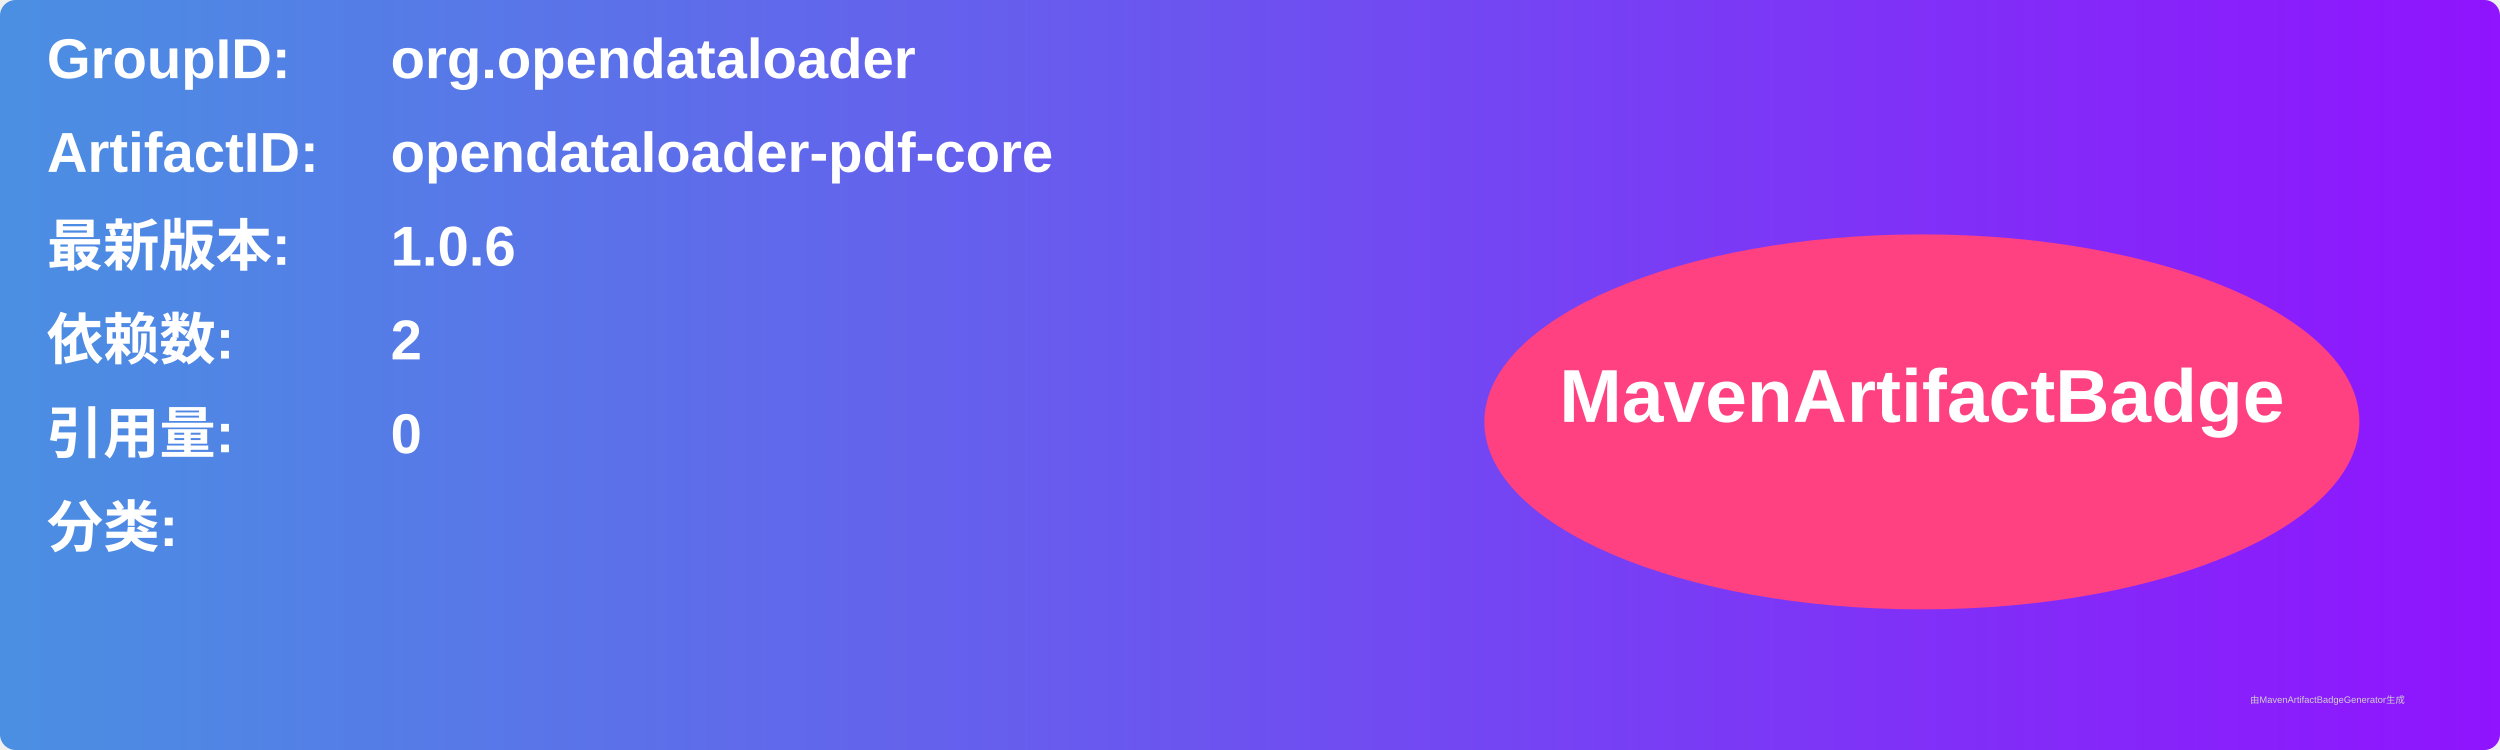
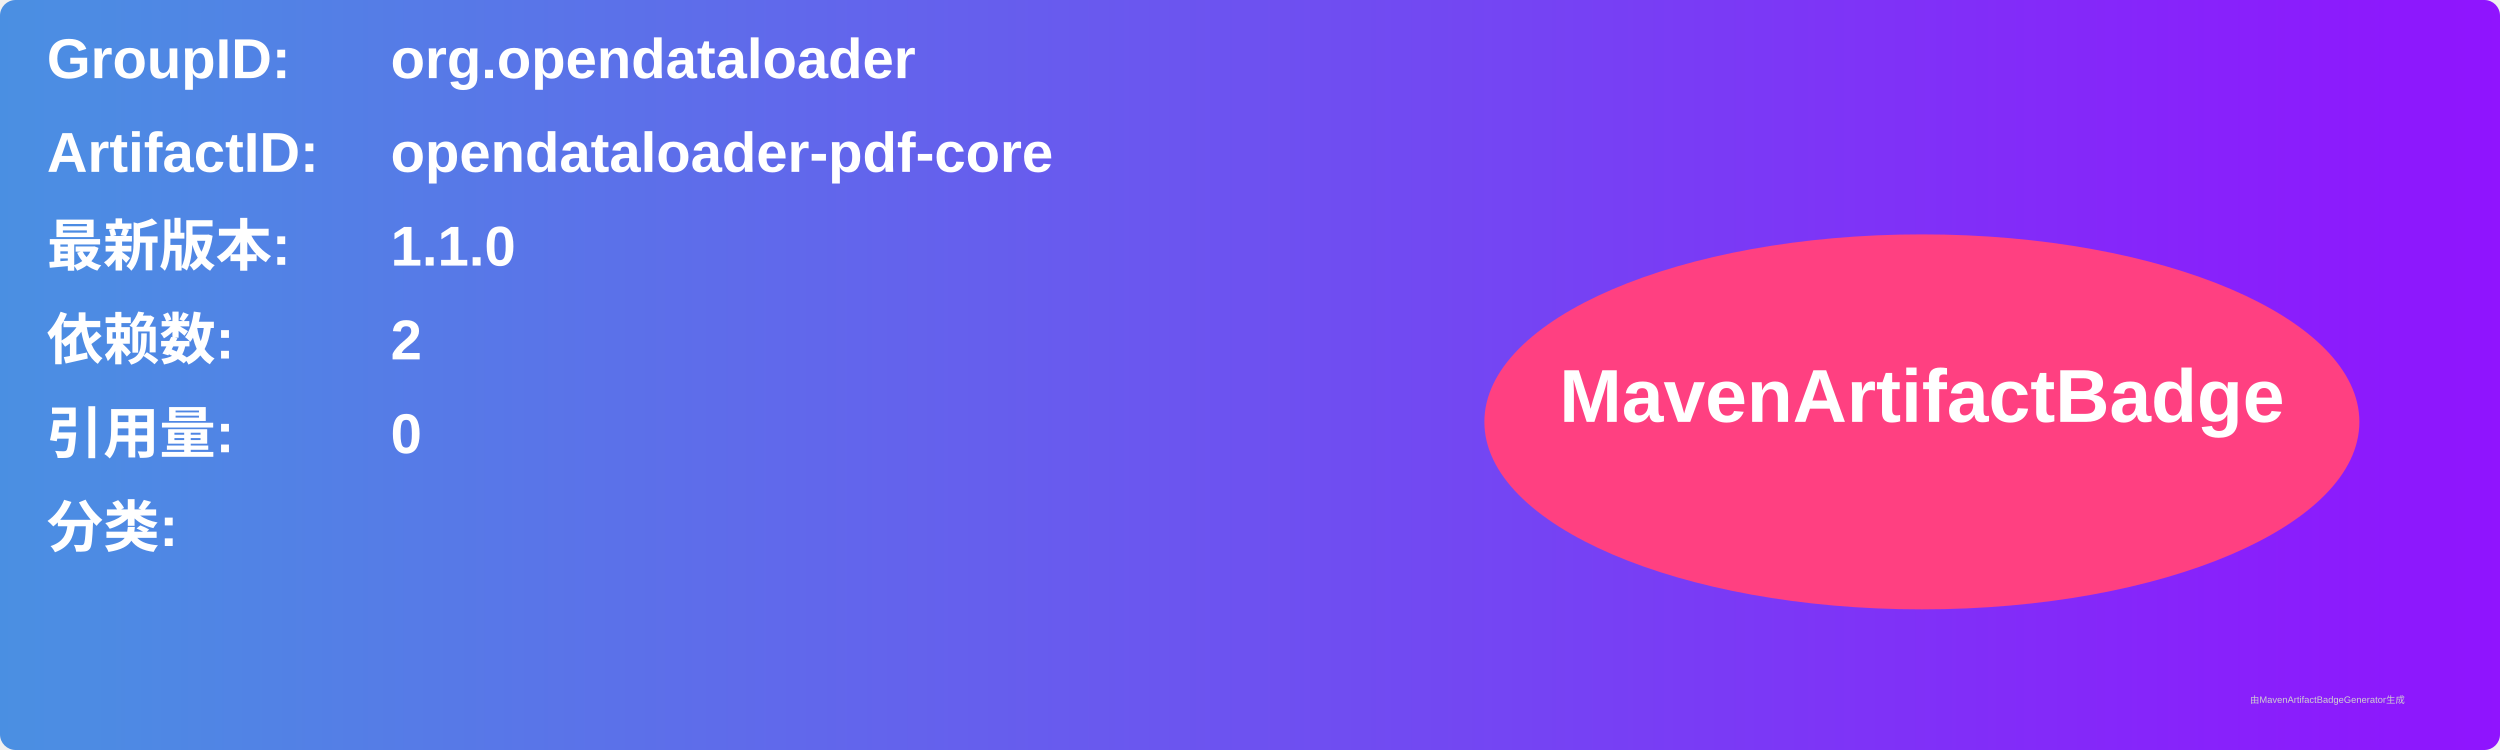
<svg xmlns="http://www.w3.org/2000/svg" width="800" height="240" viewBox="0 0 800 240">
  <linearGradient id="grad" x1="0%" y1="0%" x2="100%" y2="0%">
    <stop offset="0%" stop-color="#4a90e2" />
    <stop offset="100%" stop-color="#9013fe" />
  </linearGradient>
  <rect width="100%" height="100%" rx="5" ry="5" fill="url(#grad)" />
  <g transform="translate(15, 15)">
    <text x="0" y="10" font-family="Arial" font-size="18" fill="white" font-weight="bold" width="260">GroupID:</text>
    <text x="110" y="10" font-family="Arial" font-size="18" fill="white" font-weight="bold" width="460">org.opendataloader</text>
    <text x="0" y="40" font-family="Arial" font-size="18" fill="white" font-weight="bold" width="260">ArtifactID:</text>
    <text x="110" y="40" font-family="Arial" font-size="18" fill="white" font-weight="bold" width="460">opendataloader-pdf-core</text>
    <text x="0" y="70" font-family="Arial" font-size="18" fill="white" font-weight="bold">最新版本:</text>
    <text x="110" y="70" font-family="Arial" font-size="18" fill="white" font-weight="bold">
-       <tspan font-weight="bold">1.0.6</tspan>
+       <tspan font-weight="bold">1.1.0</tspan>
    </text>
    <text x="0" y="100" font-family="Arial" font-size="18" fill="white" font-weight="bold">依赖数: </text>
    <text x="110" y="100" font-family="Arial" font-size="18" fill="white">
      <tspan font-weight="bold">2</tspan>
    </text>
    <text x="0" y="130" font-family="Arial" font-size="18" fill="white" font-weight="bold">引用量: </text>
    <text x="110" y="130" font-family="Arial" font-size="18" fill="white">
      <tspan font-weight="bold">0</tspan>
    </text>
    <text x="0" y="160" font-family="Arial" font-size="18" fill="white" font-weight="bold">分类:</text>
    <text x="10" y="190" font-family="Arial" font-size="10" fill="white">
      <tspan font-weight="bold" />
    </text>
    <ellipse cx="600" cy="120" rx="140" ry="60" fill="#ff4081" />
    <text x="600" y="120" text-anchor="middle" font-family="Arial" font-size="24" fill="white" font-weight="bold">MavenArtifactBadge</text>
  </g>
  <text x="720" y="225" font-family="Arial" font-size="3" fill="#d0d0d0">由MavenArtifactBadgeGenerator生成</text>
</svg>
